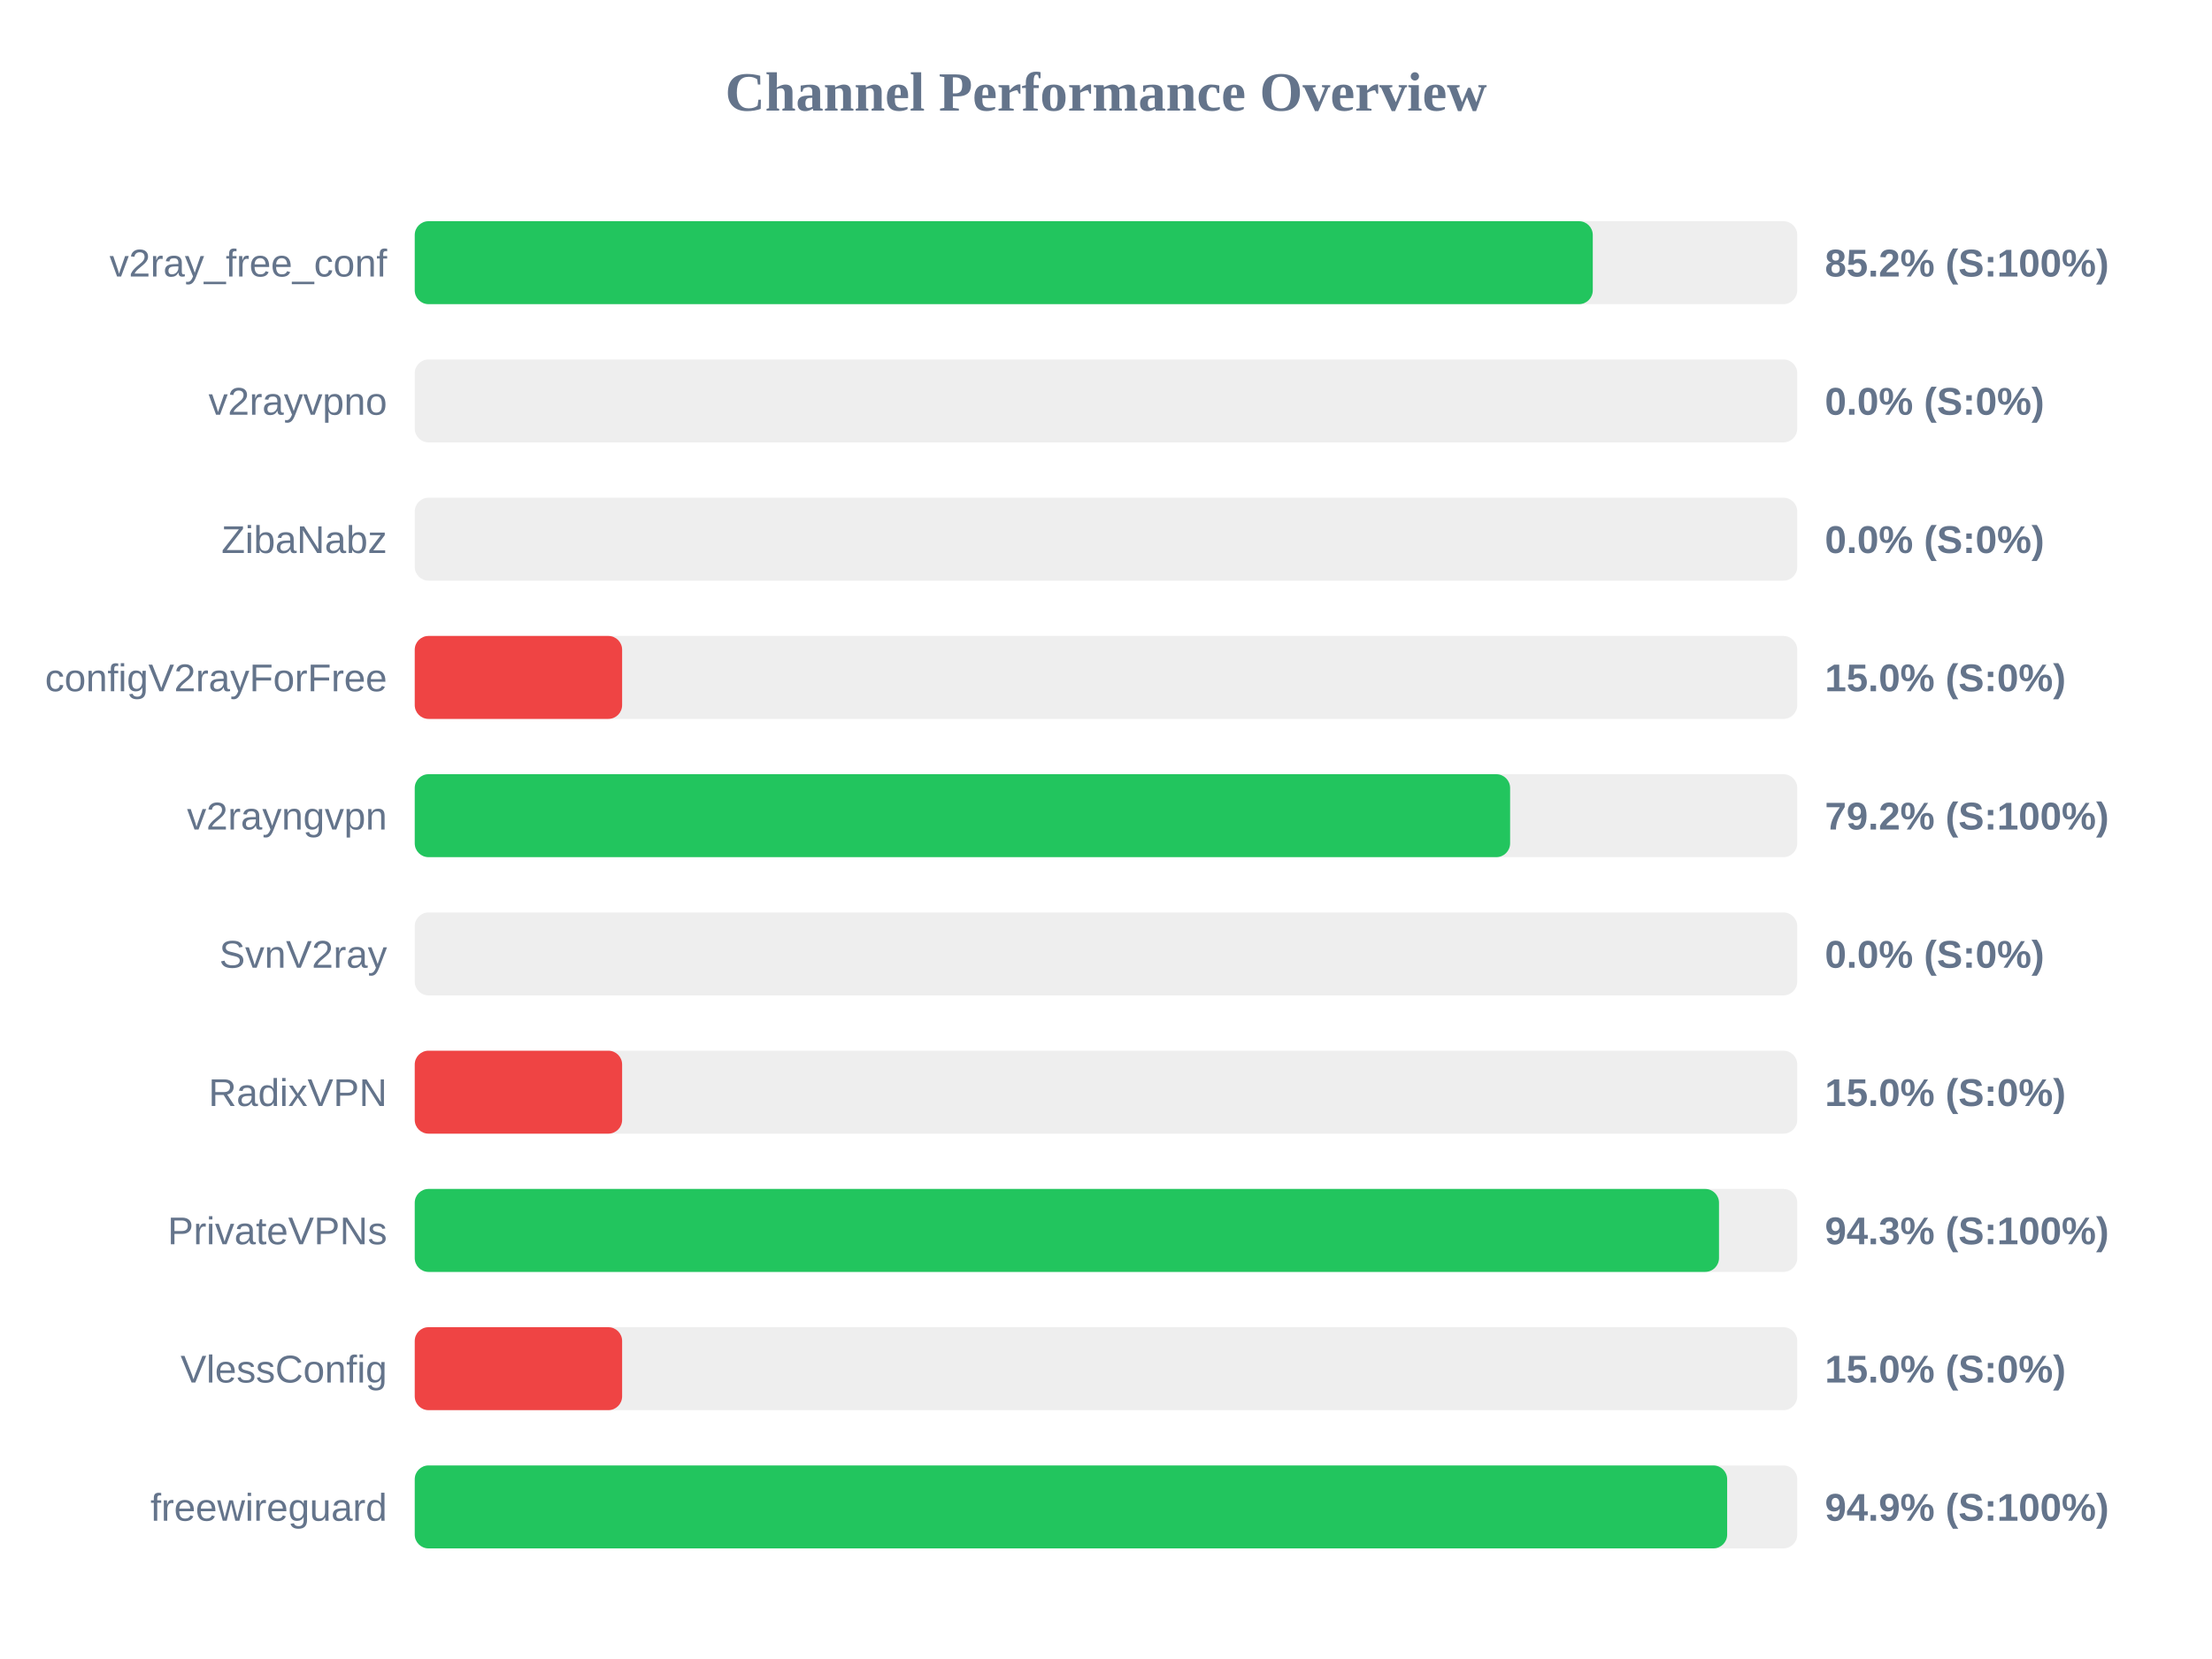
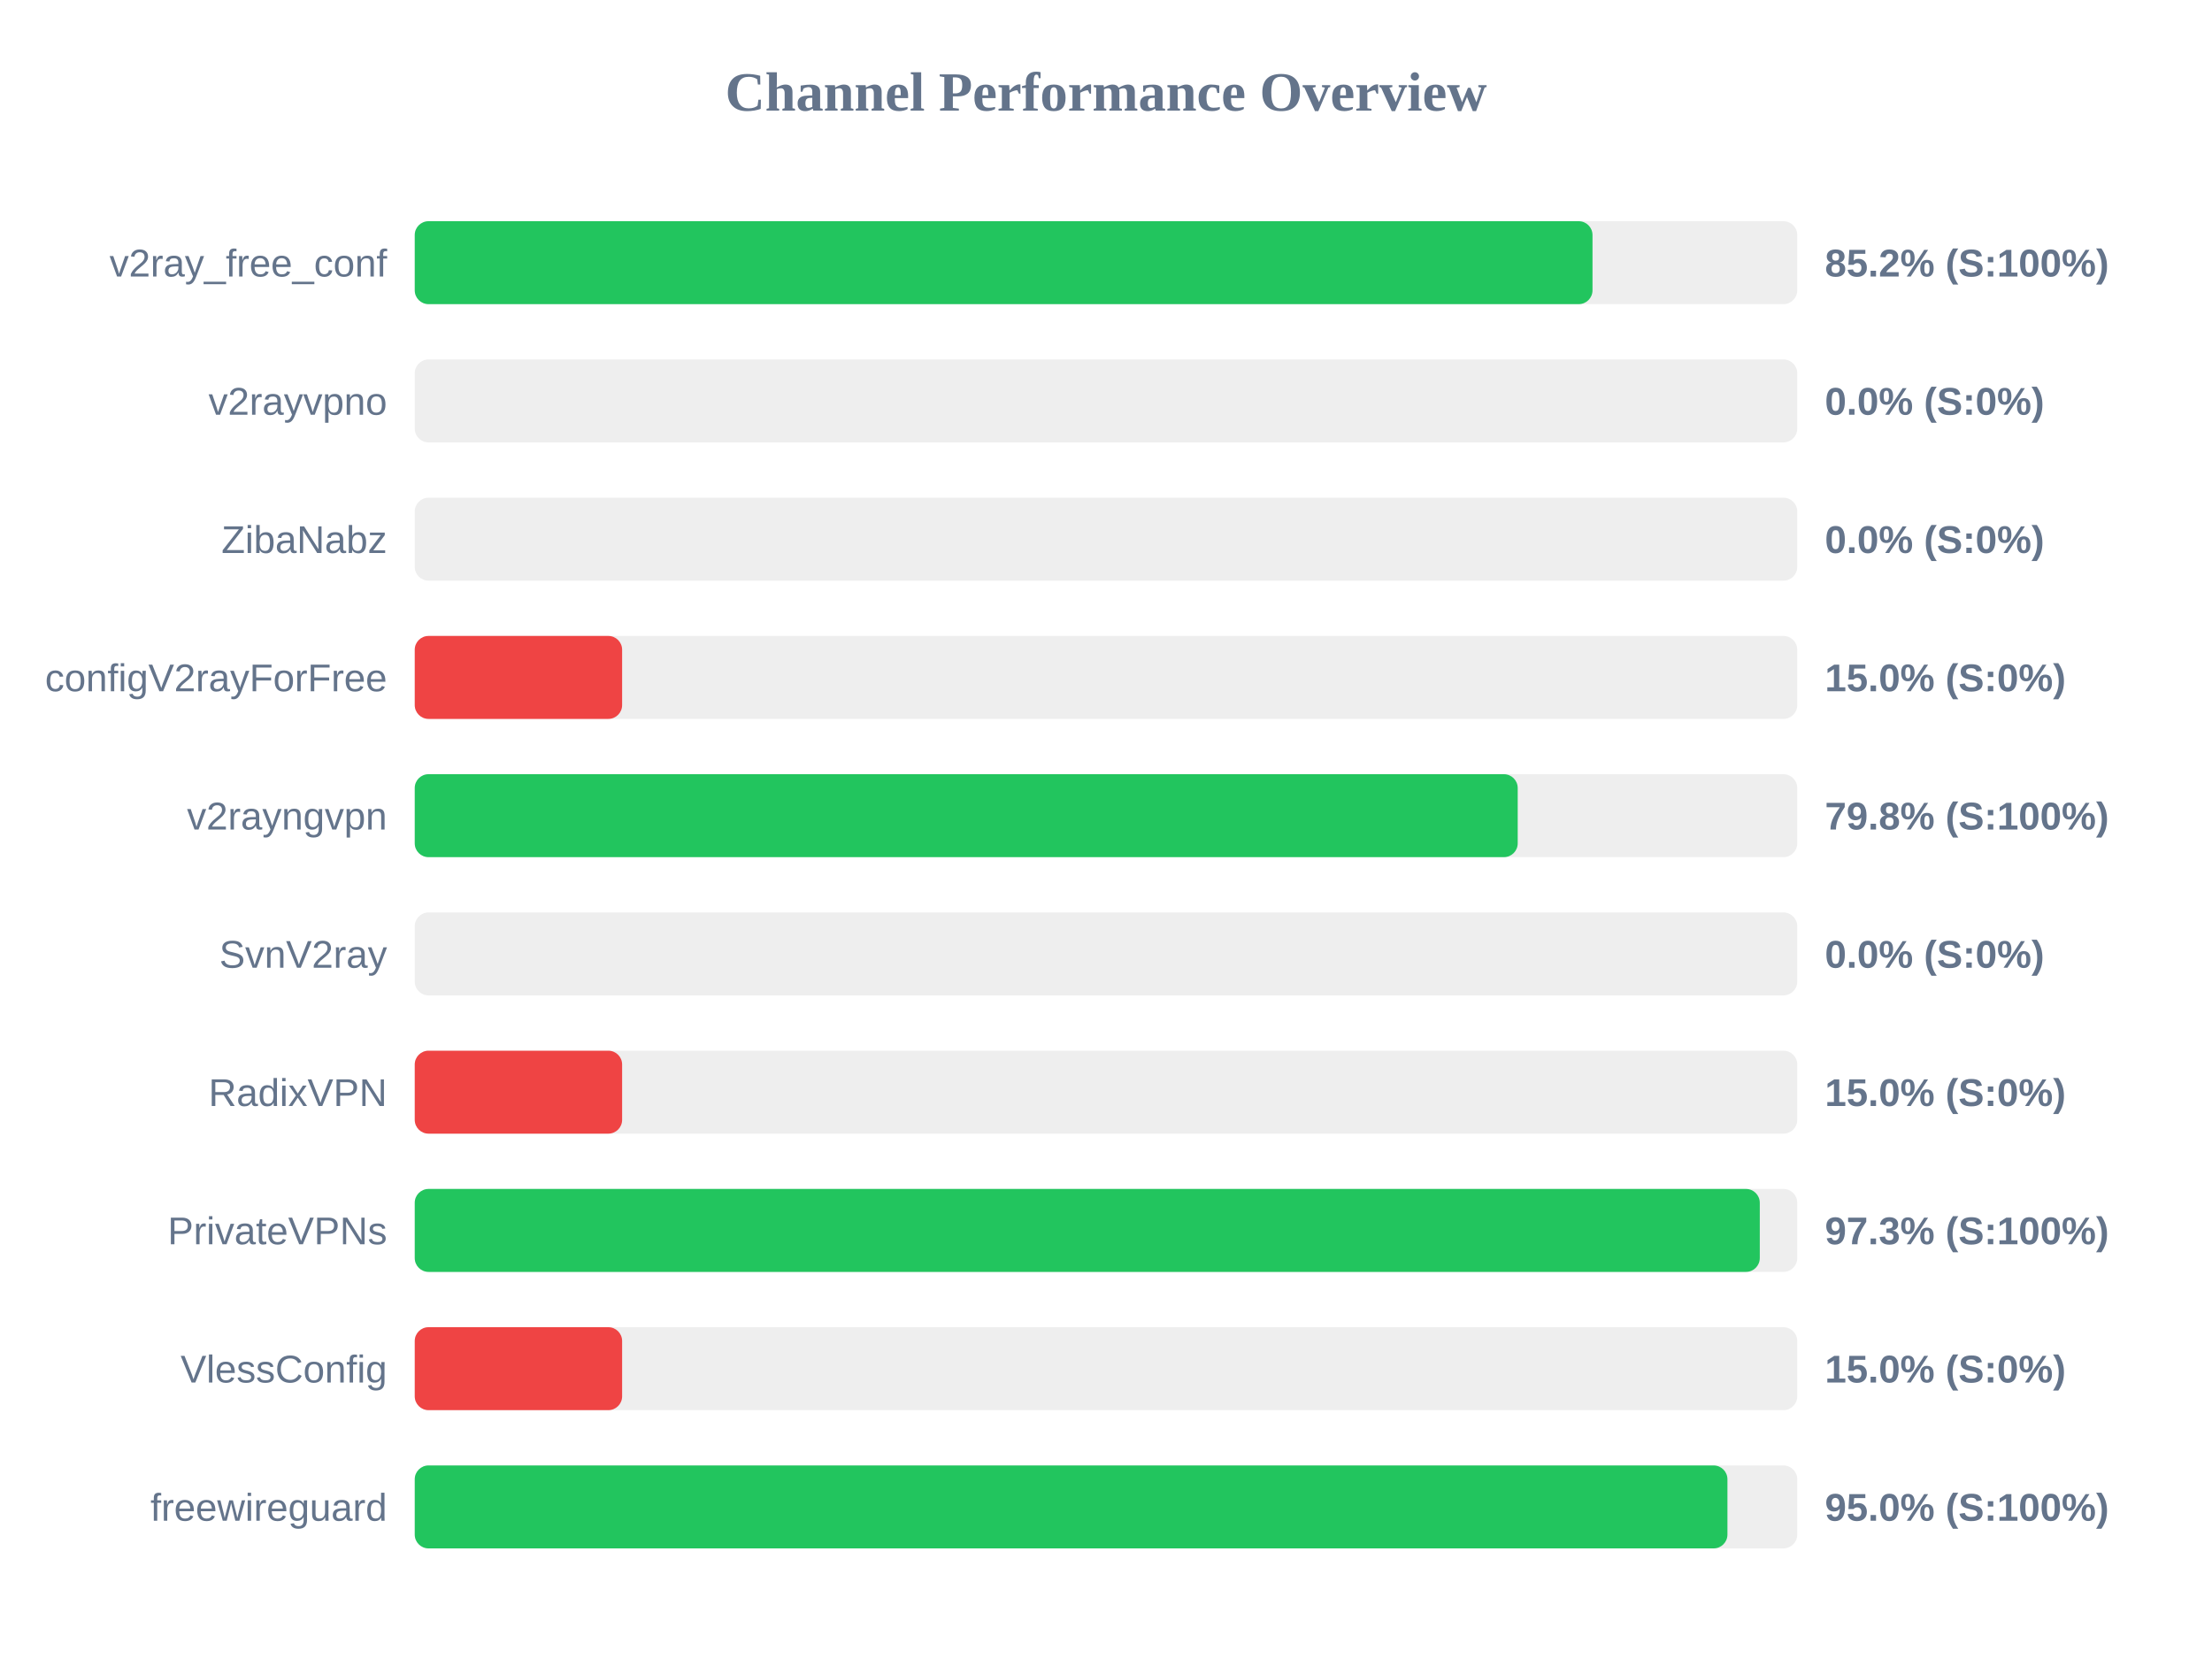
<svg xmlns="http://www.w3.org/2000/svg" width="800" height="600" version="1.1">
  <style>
        .row { font: 14px Arial; fill: #64748b; }
        .score { font: bold 14px Arial; fill: #64748b; }
    </style>
  <text x="400" y="40" text-anchor="middle" font-size="20px" font-weight="bold" fill="#64748b">Channel Performance Overview</text>
  <rect x="150" y="80" width="500" height="30" fill="#eee" rx="5" />
-   <rect x="150" y="80" width="426.05" height="30" fill="#22c55e" rx="5" />
+   <rect x="150" y="80" width="425.95" height="30" fill="#22c55e" rx="5" />
  <text x="140" y="100" text-anchor="end" class="row">v2ray_free_conf</text>
  <text x="660" y="100" text-anchor="start" class="score">85.2% (S:100%)</text>
  <rect x="150" y="130" width="500" height="30" fill="#eee" rx="5" />
  <rect x="150" y="130" width="0.0" height="30" fill="#ef4444" rx="5" />
  <text x="140" y="150" text-anchor="end" class="row">v2rayvpno</text>
  <text x="660" y="150" text-anchor="start" class="score">0.0% (S:0%)</text>
  <rect x="150" y="180" width="500" height="30" fill="#eee" rx="5" />
  <rect x="150" y="180" width="0.0" height="30" fill="#ef4444" rx="5" />
  <text x="140" y="200" text-anchor="end" class="row">ZibaNabz</text>
  <text x="660" y="200" text-anchor="start" class="score">0.0% (S:0%)</text>
  <rect x="150" y="230" width="500" height="30" fill="#eee" rx="5" />
  <rect x="150" y="230" width="75.0" height="30" fill="#ef4444" rx="5" />
  <text x="140" y="250" text-anchor="end" class="row">configV2rayForFree</text>
  <text x="660" y="250" text-anchor="start" class="score">15.0% (S:0%)</text>
  <rect x="150" y="280" width="500" height="30" fill="#eee" rx="5" />
-   <rect x="150" y="280" width="396.15" height="30" fill="#22c55e" rx="5" />
+   <rect x="150" y="280" width="398.9" height="30" fill="#22c55e" rx="5" />
  <text x="140" y="300" text-anchor="end" class="row">v2rayngvpn</text>
-   <text x="660" y="300" text-anchor="start" class="score">79.2% (S:100%)</text>
+   <text x="660" y="300" text-anchor="start" class="score">79.8% (S:100%)</text>
  <rect x="150" y="330" width="500" height="30" fill="#eee" rx="5" />
  <rect x="150" y="330" width="0.0" height="30" fill="#ef4444" rx="5" />
  <text x="140" y="350" text-anchor="end" class="row">SvnV2ray</text>
  <text x="660" y="350" text-anchor="start" class="score">0.0% (S:0%)</text>
  <rect x="150" y="380" width="500" height="30" fill="#eee" rx="5" />
  <rect x="150" y="380" width="75.0" height="30" fill="#ef4444" rx="5" />
  <text x="140" y="400" text-anchor="end" class="row">RadixVPN</text>
  <text x="660" y="400" text-anchor="start" class="score">15.0% (S:0%)</text>
  <rect x="150" y="430" width="500" height="30" fill="#eee" rx="5" />
-   <rect x="150" y="430" width="471.7" height="30" fill="#22c55e" rx="5" />
+   <rect x="150" y="430" width="486.45" height="30" fill="#22c55e" rx="5" />
  <text x="140" y="450" text-anchor="end" class="row">PrivateVPNs</text>
-   <text x="660" y="450" text-anchor="start" class="score">94.3% (S:100%)</text>
+   <text x="660" y="450" text-anchor="start" class="score">97.3% (S:100%)</text>
  <rect x="150" y="480" width="500" height="30" fill="#eee" rx="5" />
  <rect x="150" y="480" width="75.0" height="30" fill="#ef4444" rx="5" />
  <text x="140" y="500" text-anchor="end" class="row">VlessConfig</text>
  <text x="660" y="500" text-anchor="start" class="score">15.0% (S:0%)</text>
  <rect x="150" y="530" width="500" height="30" fill="#eee" rx="5" />
-   <rect x="150" y="530" width="474.65" height="30" fill="#22c55e" rx="5" />
+   <rect x="150" y="530" width="474.75" height="30" fill="#22c55e" rx="5" />
  <text x="140" y="550" text-anchor="end" class="row">freewireguard</text>
-   <text x="660" y="550" text-anchor="start" class="score">94.9% (S:100%)</text>
+   <text x="660" y="550" text-anchor="start" class="score">95.0% (S:100%)</text>
</svg>
